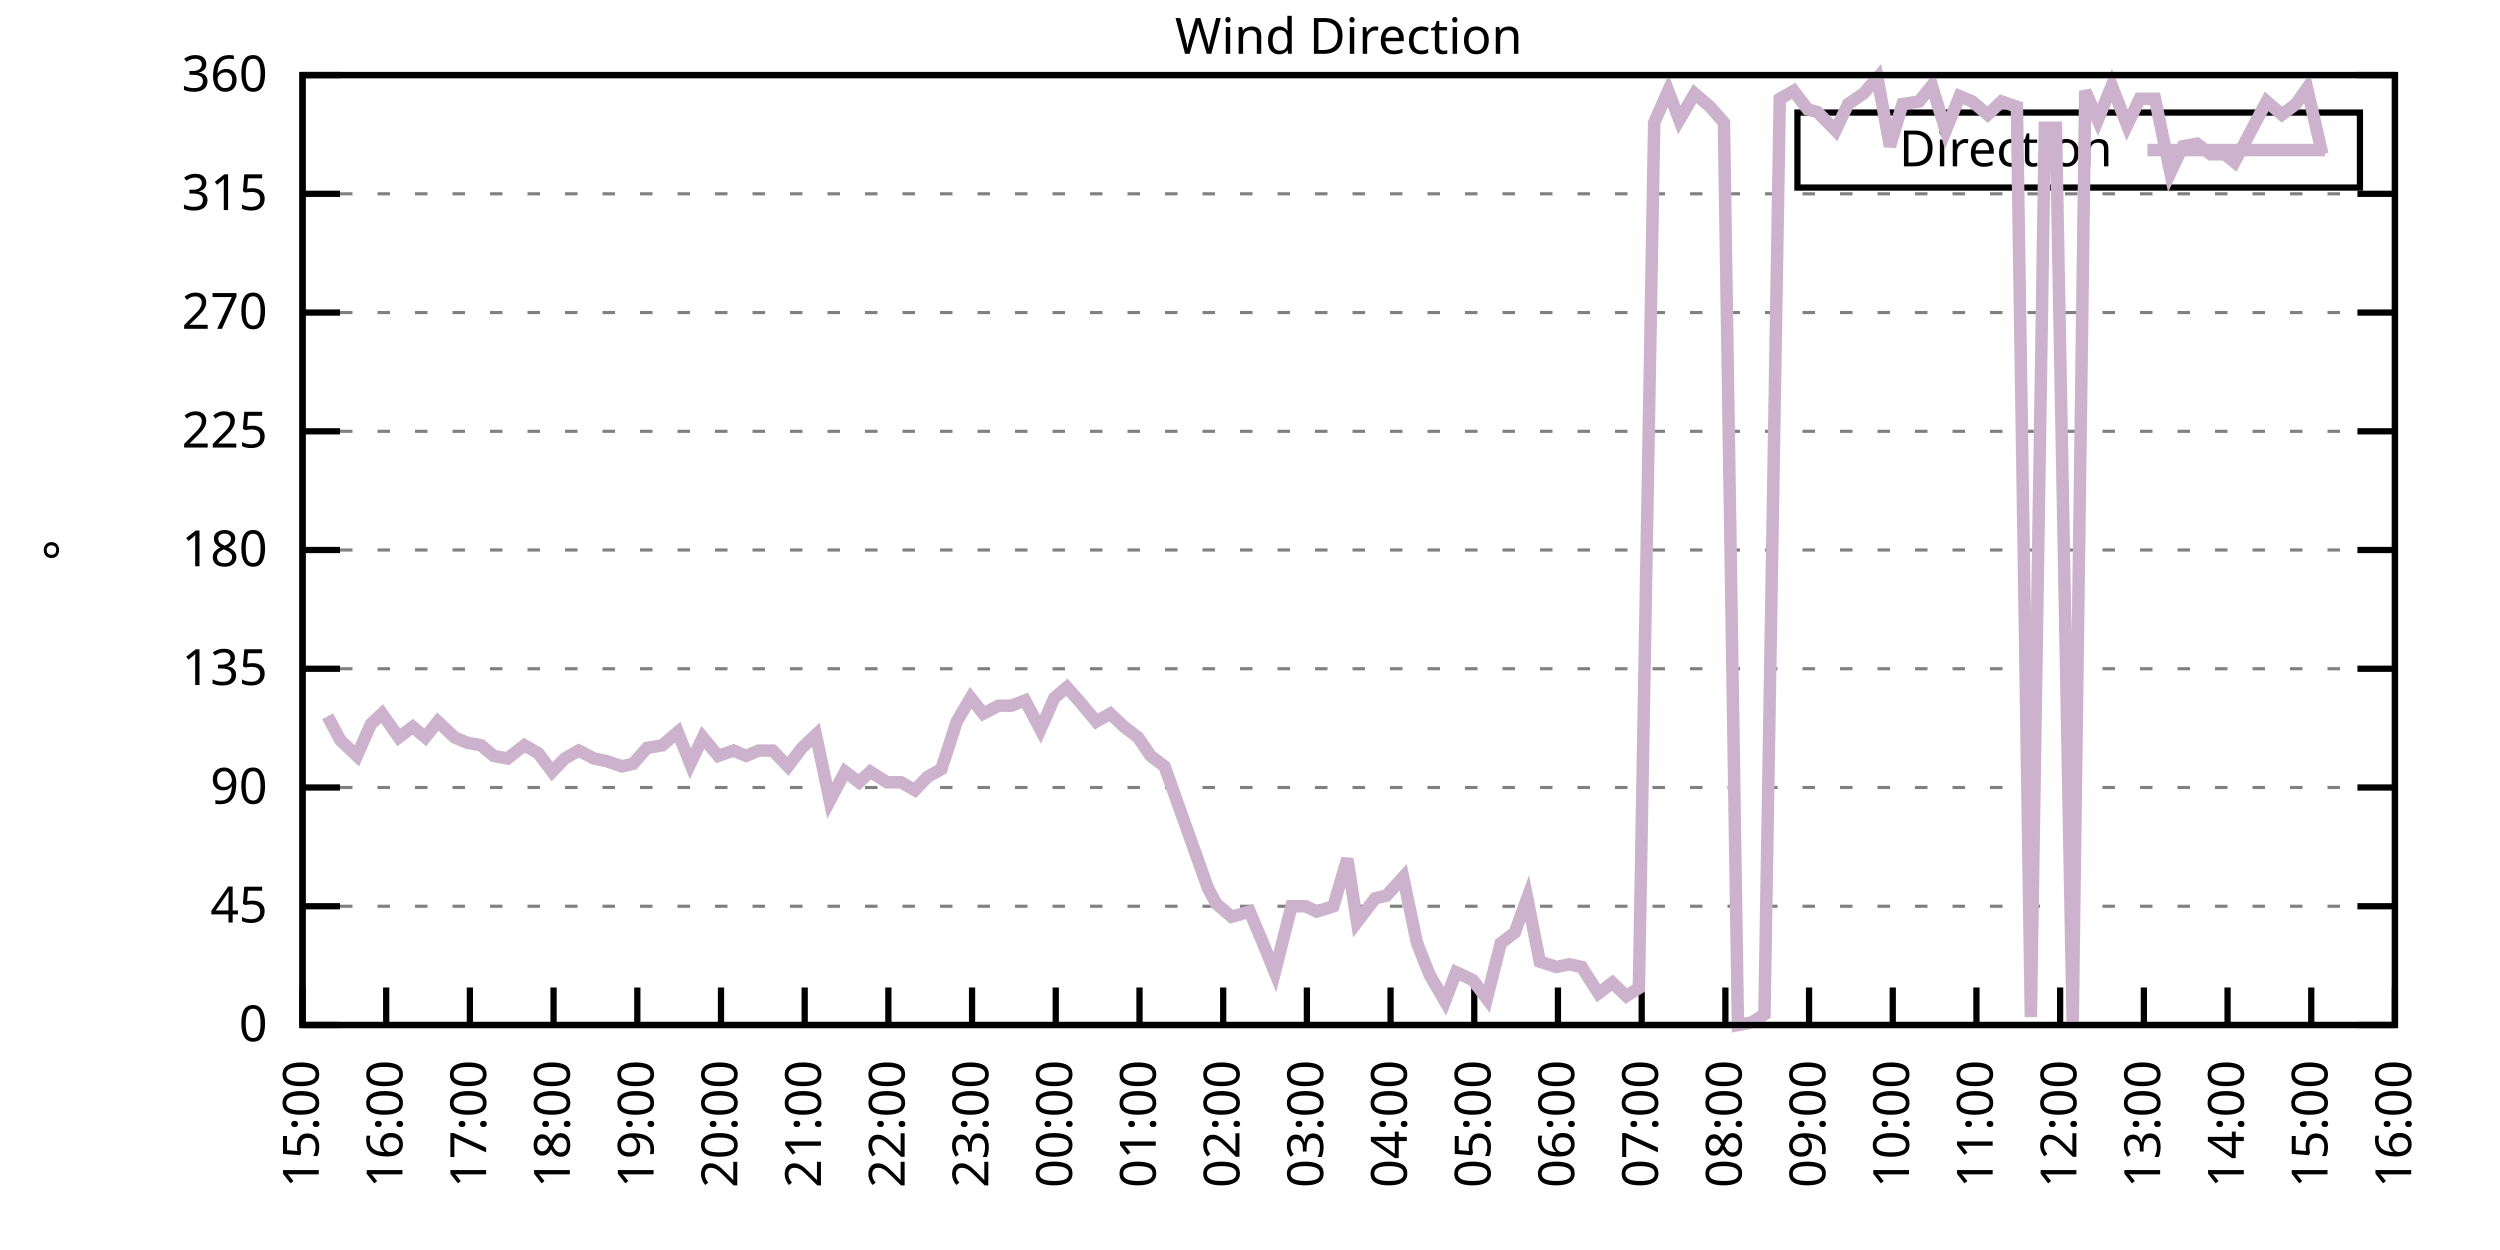
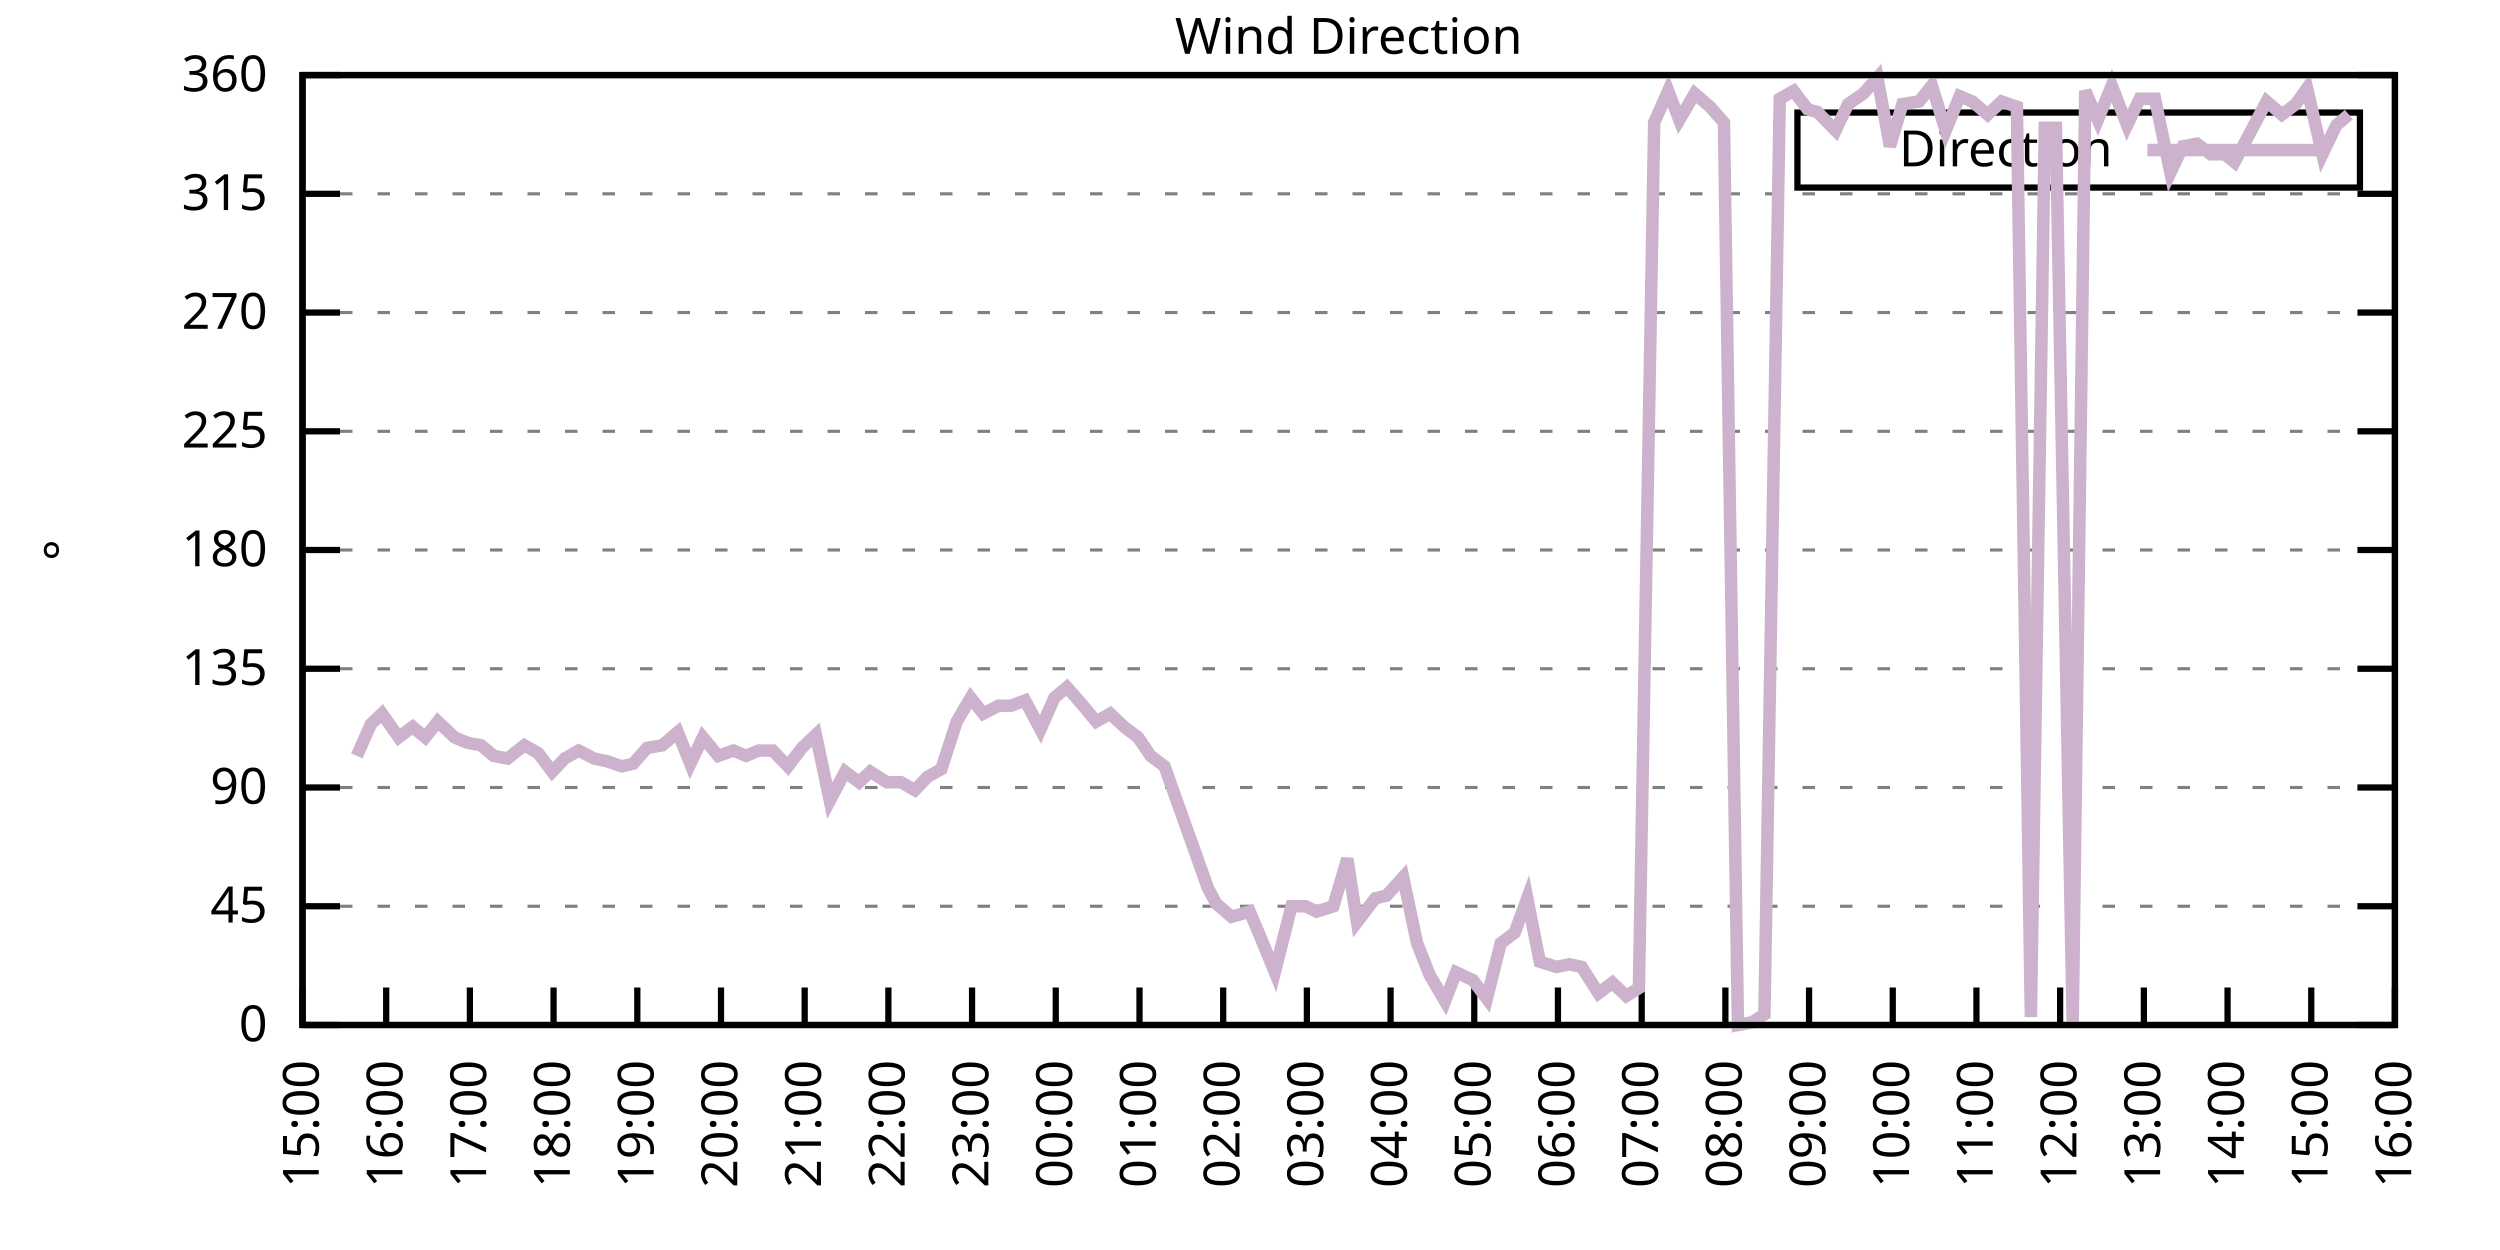
<svg xmlns="http://www.w3.org/2000/svg" xmlns:xlink="http://www.w3.org/1999/xlink" width="400" height="200" viewBox="0 0 400 200">
  <g id="gnuplot_canvas">
    <rect x="0" y="0" width="400" height="200" fill="none" />
    <defs>
      <circle id="gpDot" r="0.5" stroke-width="0.5" stroke="currentColor" />
      <path id="gpPt0" stroke-width="0.333" stroke="currentColor" d="M-1,0 h2 M0,-1 v2" />
      <path id="gpPt1" stroke-width="0.333" stroke="currentColor" d="M-1,-1 L1,1 M1,-1 L-1,1" />
      <path id="gpPt2" stroke-width="0.333" stroke="currentColor" d="M-1,0 L1,0 M0,-1 L0,1 M-1,-1 L1,1 M-1,1 L1,-1" />
      <rect id="gpPt3" stroke-width="0.333" stroke="currentColor" x="-1" y="-1" width="2" height="2" />
      <rect id="gpPt4" stroke-width="0.333" stroke="currentColor" fill="currentColor" x="-1" y="-1" width="2" height="2" />
      <circle id="gpPt5" stroke-width="0.333" stroke="currentColor" cx="0" cy="0" r="1" />
      <use xlink:href="#gpPt5" id="gpPt6" fill="currentColor" stroke="none" />
      <path id="gpPt7" stroke-width="0.333" stroke="currentColor" d="M0,-1.33 L-1.33,0.67 L1.33,0.67 z" />
      <use xlink:href="#gpPt7" id="gpPt8" fill="currentColor" stroke="none" />
      <use xlink:href="#gpPt7" id="gpPt9" stroke="currentColor" transform="rotate(180)" />
      <use xlink:href="#gpPt9" id="gpPt10" fill="currentColor" stroke="none" />
      <use xlink:href="#gpPt3" id="gpPt11" stroke="currentColor" transform="rotate(45)" />
      <use xlink:href="#gpPt11" id="gpPt12" fill="currentColor" stroke="none" />
      <path id="gpPt13" stroke-width="0.333" stroke="currentColor" d="M0,1.330 L1.265,0.411 L0.782,-1.067 L-0.782,-1.076 L-1.265,0.411 z" />
      <use xlink:href="#gpPt13" id="gpPt14" fill="currentColor" stroke="none" />
      <filter id="textbox" filterUnits="objectBoundingBox" x="0" y="0" height="1" width="1">
        <feFlood flood-color="white" flood-opacity="1" result="bgnd" />
        <feComposite in="SourceGraphic" in2="bgnd" operator="atop" />
      </filter>
      <filter id="greybox" filterUnits="objectBoundingBox" x="0" y="0" height="1" width="1">
        <feFlood flood-color="lightgrey" flood-opacity="1" result="grey" />
        <feComposite in="SourceGraphic" in2="grey" operator="atop" />
      </filter>
    </defs>
    <g fill="none" color="white" stroke="currentColor" stroke-width="1.00" stroke-linecap="butt" stroke-linejoin="miter">
</g>
    <g fill="none" color="black" stroke="currentColor" stroke-width="1.00" stroke-linecap="butt" stroke-linejoin="miter">
      <g stroke="none" shape-rendering="crispEdges">
        <polygon fill="rgb(255, 255, 255)" points="48.40,164.00 383.18,164.00 383.18,12.02 48.40,12.02 " />
      </g>
    </g>
    <g fill="none" color="black" stroke="currentColor" stroke-width="1.00" stroke-linecap="butt" stroke-linejoin="miter">
</g>
    <g fill="none" color="black" stroke="black" stroke-width="0.50" stroke-linecap="butt" stroke-linejoin="miter">
</g>
    <g fill="none" color="gray" stroke="currentColor" stroke-width="0.50" stroke-linecap="butt" stroke-linejoin="miter">
      <path stroke="gray" stroke-dasharray="2,4" class="gridline" d="M48.40,164.00 L383.19,164.00  " />
    </g>
    <g fill="none" color="gray" stroke="gray" stroke-width="1.00" stroke-linecap="butt" stroke-linejoin="miter">
</g>
    <g fill="none" color="black" stroke="currentColor" stroke-width="1.00" stroke-linecap="butt" stroke-linejoin="miter">
      <path stroke="black" d="M48.40,164.00 L54.40,164.00 M383.19,164.00 L377.19,164.00  " />
      <g transform="translate(42.80,166.60)" stroke="none" fill="black" font-family="Sans" font-size="8.00" text-anchor="end">
        <text>
          <tspan font-family="Sans"> 0</tspan>
        </text>
      </g>
    </g>
    <g fill="none" color="black" stroke="currentColor" stroke-width="1.00" stroke-linecap="butt" stroke-linejoin="miter">
</g>
    <g fill="none" color="black" stroke="black" stroke-width="0.50" stroke-linecap="butt" stroke-linejoin="miter">
</g>
    <g fill="none" color="gray" stroke="currentColor" stroke-width="0.50" stroke-linecap="butt" stroke-linejoin="miter">
      <path stroke="gray" stroke-dasharray="2,4" class="gridline" d="M48.40,145.00 L383.19,145.00  " />
    </g>
    <g fill="none" color="gray" stroke="gray" stroke-width="1.00" stroke-linecap="butt" stroke-linejoin="miter">
</g>
    <g fill="none" color="black" stroke="currentColor" stroke-width="1.00" stroke-linecap="butt" stroke-linejoin="miter">
      <path stroke="black" d="M48.40,145.00 L54.40,145.00 M383.19,145.00 L377.19,145.00  " />
      <g transform="translate(42.80,147.60)" stroke="none" fill="black" font-family="Sans" font-size="8.00" text-anchor="end">
        <text>
          <tspan font-family="Sans"> 45</tspan>
        </text>
      </g>
    </g>
    <g fill="none" color="black" stroke="currentColor" stroke-width="1.00" stroke-linecap="butt" stroke-linejoin="miter">
</g>
    <g fill="none" color="black" stroke="black" stroke-width="0.50" stroke-linecap="butt" stroke-linejoin="miter">
</g>
    <g fill="none" color="gray" stroke="currentColor" stroke-width="0.50" stroke-linecap="butt" stroke-linejoin="miter">
      <path stroke="gray" stroke-dasharray="2,4" class="gridline" d="M48.40,126.00 L383.19,126.00  " />
    </g>
    <g fill="none" color="gray" stroke="gray" stroke-width="1.00" stroke-linecap="butt" stroke-linejoin="miter">
</g>
    <g fill="none" color="black" stroke="currentColor" stroke-width="1.00" stroke-linecap="butt" stroke-linejoin="miter">
      <path stroke="black" d="M48.40,126.00 L54.40,126.00 M383.19,126.00 L377.19,126.00  " />
      <g transform="translate(42.80,128.60)" stroke="none" fill="black" font-family="Sans" font-size="8.00" text-anchor="end">
        <text>
          <tspan font-family="Sans"> 90</tspan>
        </text>
      </g>
    </g>
    <g fill="none" color="black" stroke="currentColor" stroke-width="1.00" stroke-linecap="butt" stroke-linejoin="miter">
</g>
    <g fill="none" color="black" stroke="black" stroke-width="0.50" stroke-linecap="butt" stroke-linejoin="miter">
</g>
    <g fill="none" color="gray" stroke="currentColor" stroke-width="0.50" stroke-linecap="butt" stroke-linejoin="miter">
      <path stroke="gray" stroke-dasharray="2,4" class="gridline" d="M48.40,107.00 L383.19,107.00  " />
    </g>
    <g fill="none" color="gray" stroke="gray" stroke-width="1.00" stroke-linecap="butt" stroke-linejoin="miter">
</g>
    <g fill="none" color="black" stroke="currentColor" stroke-width="1.00" stroke-linecap="butt" stroke-linejoin="miter">
      <path stroke="black" d="M48.40,107.00 L54.40,107.00 M383.19,107.00 L377.19,107.00  " />
      <g transform="translate(42.80,109.60)" stroke="none" fill="black" font-family="Sans" font-size="8.00" text-anchor="end">
        <text>
          <tspan font-family="Sans"> 135</tspan>
        </text>
      </g>
    </g>
    <g fill="none" color="black" stroke="currentColor" stroke-width="1.00" stroke-linecap="butt" stroke-linejoin="miter">
</g>
    <g fill="none" color="black" stroke="black" stroke-width="0.50" stroke-linecap="butt" stroke-linejoin="miter">
</g>
    <g fill="none" color="gray" stroke="currentColor" stroke-width="0.50" stroke-linecap="butt" stroke-linejoin="miter">
      <path stroke="gray" stroke-dasharray="2,4" class="gridline" d="M48.40,88.00 L383.19,88.00  " />
    </g>
    <g fill="none" color="gray" stroke="gray" stroke-width="1.00" stroke-linecap="butt" stroke-linejoin="miter">
</g>
    <g fill="none" color="black" stroke="currentColor" stroke-width="1.00" stroke-linecap="butt" stroke-linejoin="miter">
      <path stroke="black" d="M48.40,88.00 L54.40,88.00 M383.19,88.00 L377.19,88.00  " />
      <g transform="translate(42.80,90.60)" stroke="none" fill="black" font-family="Sans" font-size="8.00" text-anchor="end">
        <text>
          <tspan font-family="Sans"> 180</tspan>
        </text>
      </g>
    </g>
    <g fill="none" color="black" stroke="currentColor" stroke-width="1.00" stroke-linecap="butt" stroke-linejoin="miter">
</g>
    <g fill="none" color="black" stroke="black" stroke-width="0.50" stroke-linecap="butt" stroke-linejoin="miter">
</g>
    <g fill="none" color="gray" stroke="currentColor" stroke-width="0.50" stroke-linecap="butt" stroke-linejoin="miter">
      <path stroke="gray" stroke-dasharray="2,4" class="gridline" d="M48.40,69.01 L383.19,69.01  " />
    </g>
    <g fill="none" color="gray" stroke="gray" stroke-width="1.00" stroke-linecap="butt" stroke-linejoin="miter">
</g>
    <g fill="none" color="black" stroke="currentColor" stroke-width="1.00" stroke-linecap="butt" stroke-linejoin="miter">
      <path stroke="black" d="M48.40,69.01 L54.40,69.01 M383.19,69.01 L377.19,69.01  " />
      <g transform="translate(42.80,71.61)" stroke="none" fill="black" font-family="Sans" font-size="8.00" text-anchor="end">
        <text>
          <tspan font-family="Sans"> 225</tspan>
        </text>
      </g>
    </g>
    <g fill="none" color="black" stroke="currentColor" stroke-width="1.00" stroke-linecap="butt" stroke-linejoin="miter">
</g>
    <g fill="none" color="black" stroke="black" stroke-width="0.50" stroke-linecap="butt" stroke-linejoin="miter">
</g>
    <g fill="none" color="gray" stroke="currentColor" stroke-width="0.50" stroke-linecap="butt" stroke-linejoin="miter">
      <path stroke="gray" stroke-dasharray="2,4" class="gridline" d="M48.40,50.01 L383.19,50.01  " />
    </g>
    <g fill="none" color="gray" stroke="gray" stroke-width="1.00" stroke-linecap="butt" stroke-linejoin="miter">
</g>
    <g fill="none" color="black" stroke="currentColor" stroke-width="1.00" stroke-linecap="butt" stroke-linejoin="miter">
      <path stroke="black" d="M48.40,50.01 L54.40,50.01 M383.19,50.01 L377.19,50.01  " />
      <g transform="translate(42.80,52.61)" stroke="none" fill="black" font-family="Sans" font-size="8.00" text-anchor="end">
        <text>
          <tspan font-family="Sans"> 270</tspan>
        </text>
      </g>
    </g>
    <g fill="none" color="black" stroke="currentColor" stroke-width="1.00" stroke-linecap="butt" stroke-linejoin="miter">
</g>
    <g fill="none" color="black" stroke="black" stroke-width="0.50" stroke-linecap="butt" stroke-linejoin="miter">
</g>
    <g fill="none" color="gray" stroke="currentColor" stroke-width="0.50" stroke-linecap="butt" stroke-linejoin="miter">
      <path stroke="gray" stroke-dasharray="2,4" class="gridline" d="M48.40,31.01 L383.19,31.01  " />
    </g>
    <g fill="none" color="gray" stroke="gray" stroke-width="1.00" stroke-linecap="butt" stroke-linejoin="miter">
</g>
    <g fill="none" color="black" stroke="currentColor" stroke-width="1.00" stroke-linecap="butt" stroke-linejoin="miter">
      <path stroke="black" d="M48.40,31.01 L54.40,31.01 M383.19,31.01 L377.19,31.01  " />
      <g transform="translate(42.80,33.61)" stroke="none" fill="black" font-family="Sans" font-size="8.00" text-anchor="end">
        <text>
          <tspan font-family="Sans"> 315</tspan>
        </text>
      </g>
    </g>
    <g fill="none" color="black" stroke="currentColor" stroke-width="1.00" stroke-linecap="butt" stroke-linejoin="miter">
</g>
    <g fill="none" color="black" stroke="black" stroke-width="0.50" stroke-linecap="butt" stroke-linejoin="miter">
</g>
    <g fill="none" color="gray" stroke="currentColor" stroke-width="0.50" stroke-linecap="butt" stroke-linejoin="miter">
      <path stroke="gray" stroke-dasharray="2,4" class="gridline" d="M48.40,12.01 L383.19,12.01  " />
    </g>
    <g fill="none" color="gray" stroke="gray" stroke-width="1.00" stroke-linecap="butt" stroke-linejoin="miter">
</g>
    <g fill="none" color="black" stroke="currentColor" stroke-width="1.00" stroke-linecap="butt" stroke-linejoin="miter">
      <path stroke="black" d="M48.40,12.01 L54.40,12.01 M383.19,12.01 L377.19,12.01  " />
      <g transform="translate(42.80,14.61)" stroke="none" fill="black" font-family="Sans" font-size="8.00" text-anchor="end">
        <text>
          <tspan font-family="Sans"> 360</tspan>
        </text>
      </g>
    </g>
    <g fill="none" color="black" stroke="currentColor" stroke-width="1.00" stroke-linecap="butt" stroke-linejoin="miter">
      <path stroke="black" d="M48.40,164.00 L48.40,158.00  " />
      <g transform="translate(51.00,169.60) rotate(270.00)" stroke="none" fill="black" font-family="Sans" font-size="8.00" text-anchor="end">
        <text>
          <tspan font-family="Sans">15:00</tspan>
        </text>
      </g>
    </g>
    <g fill="none" color="black" stroke="currentColor" stroke-width="1.00" stroke-linecap="butt" stroke-linejoin="miter">
      <path stroke="black" d="M61.79,164.00 L61.79,158.00  " />
      <g transform="translate(64.39,169.60) rotate(270.00)" stroke="none" fill="black" font-family="Sans" font-size="8.00" text-anchor="end">
        <text>
          <tspan font-family="Sans">16:00</tspan>
        </text>
      </g>
    </g>
    <g fill="none" color="black" stroke="currentColor" stroke-width="1.00" stroke-linecap="butt" stroke-linejoin="miter">
      <path stroke="black" d="M75.18,164.00 L75.18,158.00  " />
      <g transform="translate(77.78,169.60) rotate(270.00)" stroke="none" fill="black" font-family="Sans" font-size="8.00" text-anchor="end">
        <text>
          <tspan font-family="Sans">17:00</tspan>
        </text>
      </g>
    </g>
    <g fill="none" color="black" stroke="currentColor" stroke-width="1.00" stroke-linecap="butt" stroke-linejoin="miter">
      <path stroke="black" d="M88.57,164.00 L88.57,158.00  " />
      <g transform="translate(91.17,169.60) rotate(270.00)" stroke="none" fill="black" font-family="Sans" font-size="8.00" text-anchor="end">
        <text>
          <tspan font-family="Sans">18:00</tspan>
        </text>
      </g>
    </g>
    <g fill="none" color="black" stroke="currentColor" stroke-width="1.00" stroke-linecap="butt" stroke-linejoin="miter">
      <path stroke="black" d="M101.97,164.00 L101.97,158.00  " />
      <g transform="translate(104.57,169.60) rotate(270.00)" stroke="none" fill="black" font-family="Sans" font-size="8.00" text-anchor="end">
        <text>
          <tspan font-family="Sans">19:00</tspan>
        </text>
      </g>
    </g>
    <g fill="none" color="black" stroke="currentColor" stroke-width="1.00" stroke-linecap="butt" stroke-linejoin="miter">
      <path stroke="black" d="M115.36,164.00 L115.36,158.00  " />
      <g transform="translate(117.96,169.60) rotate(270.00)" stroke="none" fill="black" font-family="Sans" font-size="8.00" text-anchor="end">
        <text>
          <tspan font-family="Sans">20:00</tspan>
        </text>
      </g>
    </g>
    <g fill="none" color="black" stroke="currentColor" stroke-width="1.00" stroke-linecap="butt" stroke-linejoin="miter">
      <path stroke="black" d="M128.75,164.00 L128.75,158.00  " />
      <g transform="translate(131.35,169.60) rotate(270.00)" stroke="none" fill="black" font-family="Sans" font-size="8.00" text-anchor="end">
        <text>
          <tspan font-family="Sans">21:00</tspan>
        </text>
      </g>
    </g>
    <g fill="none" color="black" stroke="currentColor" stroke-width="1.00" stroke-linecap="butt" stroke-linejoin="miter">
      <path stroke="black" d="M142.14,164.00 L142.14,158.00  " />
      <g transform="translate(144.74,169.60) rotate(270.00)" stroke="none" fill="black" font-family="Sans" font-size="8.00" text-anchor="end">
        <text>
          <tspan font-family="Sans">22:00</tspan>
        </text>
      </g>
    </g>
    <g fill="none" color="black" stroke="currentColor" stroke-width="1.00" stroke-linecap="butt" stroke-linejoin="miter">
      <path stroke="black" d="M155.53,164.00 L155.53,158.00  " />
      <g transform="translate(158.13,169.60) rotate(270.00)" stroke="none" fill="black" font-family="Sans" font-size="8.00" text-anchor="end">
        <text>
          <tspan font-family="Sans">23:00</tspan>
        </text>
      </g>
    </g>
    <g fill="none" color="black" stroke="currentColor" stroke-width="1.00" stroke-linecap="butt" stroke-linejoin="miter">
      <path stroke="black" d="M168.92,164.00 L168.92,158.00  " />
      <g transform="translate(171.52,169.60) rotate(270.00)" stroke="none" fill="black" font-family="Sans" font-size="8.00" text-anchor="end">
        <text>
          <tspan font-family="Sans">00:00</tspan>
        </text>
      </g>
    </g>
    <g fill="none" color="black" stroke="currentColor" stroke-width="1.00" stroke-linecap="butt" stroke-linejoin="miter">
      <path stroke="black" d="M182.32,164.00 L182.32,158.00  " />
      <g transform="translate(184.92,169.60) rotate(270.00)" stroke="none" fill="black" font-family="Sans" font-size="8.00" text-anchor="end">
        <text>
          <tspan font-family="Sans">01:00</tspan>
        </text>
      </g>
    </g>
    <g fill="none" color="black" stroke="currentColor" stroke-width="1.00" stroke-linecap="butt" stroke-linejoin="miter">
      <path stroke="black" d="M195.71,164.00 L195.71,158.00  " />
      <g transform="translate(198.31,169.60) rotate(270.00)" stroke="none" fill="black" font-family="Sans" font-size="8.00" text-anchor="end">
        <text>
          <tspan font-family="Sans">02:00</tspan>
        </text>
      </g>
    </g>
    <g fill="none" color="black" stroke="currentColor" stroke-width="1.00" stroke-linecap="butt" stroke-linejoin="miter">
      <path stroke="black" d="M209.10,164.00 L209.10,158.00  " />
      <g transform="translate(211.70,169.60) rotate(270.00)" stroke="none" fill="black" font-family="Sans" font-size="8.00" text-anchor="end">
        <text>
          <tspan font-family="Sans">03:00</tspan>
        </text>
      </g>
    </g>
    <g fill="none" color="black" stroke="currentColor" stroke-width="1.00" stroke-linecap="butt" stroke-linejoin="miter">
      <path stroke="black" d="M222.49,164.00 L222.49,158.00  " />
      <g transform="translate(225.09,169.60) rotate(270.00)" stroke="none" fill="black" font-family="Sans" font-size="8.00" text-anchor="end">
        <text>
          <tspan font-family="Sans">04:00</tspan>
        </text>
      </g>
    </g>
    <g fill="none" color="black" stroke="currentColor" stroke-width="1.00" stroke-linecap="butt" stroke-linejoin="miter">
      <path stroke="black" d="M235.88,164.00 L235.88,158.00  " />
      <g transform="translate(238.48,169.60) rotate(270.00)" stroke="none" fill="black" font-family="Sans" font-size="8.00" text-anchor="end">
        <text>
          <tspan font-family="Sans">05:00</tspan>
        </text>
      </g>
    </g>
    <g fill="none" color="black" stroke="currentColor" stroke-width="1.00" stroke-linecap="butt" stroke-linejoin="miter">
      <path stroke="black" d="M249.27,164.00 L249.27,158.00  " />
      <g transform="translate(251.87,169.60) rotate(270.00)" stroke="none" fill="black" font-family="Sans" font-size="8.00" text-anchor="end">
        <text>
          <tspan font-family="Sans">06:00</tspan>
        </text>
      </g>
    </g>
    <g fill="none" color="black" stroke="currentColor" stroke-width="1.00" stroke-linecap="butt" stroke-linejoin="miter">
      <path stroke="black" d="M262.67,164.00 L262.67,158.00  " />
      <g transform="translate(265.27,169.60) rotate(270.00)" stroke="none" fill="black" font-family="Sans" font-size="8.00" text-anchor="end">
        <text>
          <tspan font-family="Sans">07:00</tspan>
        </text>
      </g>
    </g>
    <g fill="none" color="black" stroke="currentColor" stroke-width="1.00" stroke-linecap="butt" stroke-linejoin="miter">
      <path stroke="black" d="M276.06,164.00 L276.06,158.00  " />
      <g transform="translate(278.66,169.60) rotate(270.00)" stroke="none" fill="black" font-family="Sans" font-size="8.00" text-anchor="end">
        <text>
          <tspan font-family="Sans">08:00</tspan>
        </text>
      </g>
    </g>
    <g fill="none" color="black" stroke="currentColor" stroke-width="1.00" stroke-linecap="butt" stroke-linejoin="miter">
      <path stroke="black" d="M289.45,164.00 L289.45,158.00  " />
      <g transform="translate(292.05,169.60) rotate(270.00)" stroke="none" fill="black" font-family="Sans" font-size="8.00" text-anchor="end">
        <text>
          <tspan font-family="Sans">09:00</tspan>
        </text>
      </g>
    </g>
    <g fill="none" color="black" stroke="currentColor" stroke-width="1.00" stroke-linecap="butt" stroke-linejoin="miter">
      <path stroke="black" d="M302.84,164.00 L302.84,158.00  " />
      <g transform="translate(305.44,169.60) rotate(270.00)" stroke="none" fill="black" font-family="Sans" font-size="8.00" text-anchor="end">
        <text>
          <tspan font-family="Sans">10:00</tspan>
        </text>
      </g>
    </g>
    <g fill="none" color="black" stroke="currentColor" stroke-width="1.00" stroke-linecap="butt" stroke-linejoin="miter">
      <path stroke="black" d="M316.23,164.00 L316.23,158.00  " />
      <g transform="translate(318.83,169.60) rotate(270.00)" stroke="none" fill="black" font-family="Sans" font-size="8.00" text-anchor="end">
        <text>
          <tspan font-family="Sans">11:00</tspan>
        </text>
      </g>
    </g>
    <g fill="none" color="black" stroke="currentColor" stroke-width="1.00" stroke-linecap="butt" stroke-linejoin="miter">
      <path stroke="black" d="M329.62,164.00 L329.62,158.00  " />
      <g transform="translate(332.22,169.60) rotate(270.00)" stroke="none" fill="black" font-family="Sans" font-size="8.00" text-anchor="end">
        <text>
          <tspan font-family="Sans">12:00</tspan>
        </text>
      </g>
    </g>
    <g fill="none" color="black" stroke="currentColor" stroke-width="1.00" stroke-linecap="butt" stroke-linejoin="miter">
      <path stroke="black" d="M343.02,164.00 L343.02,158.00  " />
      <g transform="translate(345.62,169.60) rotate(270.00)" stroke="none" fill="black" font-family="Sans" font-size="8.00" text-anchor="end">
        <text>
          <tspan font-family="Sans">13:00</tspan>
        </text>
      </g>
    </g>
    <g fill="none" color="black" stroke="currentColor" stroke-width="1.00" stroke-linecap="butt" stroke-linejoin="miter">
      <path stroke="black" d="M356.41,164.00 L356.41,158.00  " />
      <g transform="translate(359.01,169.60) rotate(270.00)" stroke="none" fill="black" font-family="Sans" font-size="8.00" text-anchor="end">
        <text>
          <tspan font-family="Sans">14:00</tspan>
        </text>
      </g>
    </g>
    <g fill="none" color="black" stroke="currentColor" stroke-width="1.00" stroke-linecap="butt" stroke-linejoin="miter">
      <path stroke="black" d="M369.80,164.00 L369.80,158.00  " />
      <g transform="translate(372.40,169.60) rotate(270.00)" stroke="none" fill="black" font-family="Sans" font-size="8.00" text-anchor="end">
        <text>
          <tspan font-family="Sans">15:00</tspan>
        </text>
      </g>
    </g>
    <g fill="none" color="black" stroke="currentColor" stroke-width="1.00" stroke-linecap="butt" stroke-linejoin="miter">
      <path stroke="black" d="M383.19,164.00 L383.19,158.00  " />
      <g transform="translate(385.79,169.60) rotate(270.00)" stroke="none" fill="black" font-family="Sans" font-size="8.00" text-anchor="end">
        <text>
          <tspan font-family="Sans">16:00</tspan>
        </text>
      </g>
    </g>
    <g fill="none" color="black" stroke="currentColor" stroke-width="1.00" stroke-linecap="butt" stroke-linejoin="miter">
</g>
    <g fill="none" color="black" stroke="currentColor" stroke-width="1.00" stroke-linecap="butt" stroke-linejoin="miter">
      <path stroke="black" d="M48.40,12.01 L48.40,164.00 L383.19,164.00 L383.19,12.01 L48.40,12.01 Z  " />
    </g>
    <g fill="none" color="black" stroke="currentColor" stroke-width="1.00" stroke-linecap="butt" stroke-linejoin="miter">
</g>
    <g fill="none" color="black" stroke="currentColor" stroke-width="1.00" stroke-linecap="butt" stroke-linejoin="miter">
      <path stroke="black" d="M287.59,30.01 L287.59,18.01 L377.59,18.01 L377.59,30.01 L287.59,30.01 Z  " />
    </g>
    <g id="Wind_direction_plot_1">
      <g fill="none" color="white" stroke="black" stroke-width="2.00" stroke-linecap="butt" stroke-linejoin="miter">
</g>
      <g fill="none" color="black" stroke="currentColor" stroke-width="2.00" stroke-linecap="butt" stroke-linejoin="miter">
        <g transform="translate(337.99,26.61)" stroke="none" fill="black" font-family="Sans" font-size="8.00" text-anchor="end">
          <text>
            <tspan font-family="Sans">Direction</tspan>
          </text>
        </g>
      </g>
      <g fill="none" color="black" stroke="currentColor" stroke-width="2.00" stroke-linecap="butt" stroke-linejoin="miter">
-         <path stroke="rgb(204, 178, 204)" d="M343.59,24.01 L371.99,24.01 M52.42,114.60 L54.43,118.40 L57.10,120.94 L59.34,115.87 L61.12,114.18 L63.80,117.98   L66.03,116.29 L68.04,117.98 L70.05,115.45 L72.73,117.98 L74.74,118.83 L76.97,119.25 L78.98,120.94 L81.21,121.36   L83.89,119.25 L86.12,120.51 L88.35,123.47 L90.36,121.36 L92.59,120.09 L95.05,121.36 L97.06,121.78 L99.51,122.62   L101.30,122.20 L103.53,119.67 L105.98,119.25 L108.44,117.14 L110.45,122.20 L112.46,117.98 L114.91,120.94 L117.37,120.09   L119.38,120.94 L121.38,120.09 L123.62,120.09 L126.07,122.62 L128.30,119.67 L130.54,117.56 L132.77,128.11 L135.22,123.47   L137.45,125.16 L139.24,123.47 L141.92,125.16 L144.15,125.16 L146.38,126.42 L148.39,124.31 L150.62,123.05 L153.08,115.45   L155.31,111.65 L157.32,114.18 L159.77,112.91 L161.78,112.91 L164.01,112.07 L166.47,116.71 L168.70,111.65 L170.71,109.96   L172.94,112.49 L175.40,115.45 L177.63,114.18 L179.86,116.29 L182.09,117.98 L184.10,120.94 L186.33,122.62 L193.25,142.05   L194.59,144.58 L197.05,146.69 L199.95,145.85 L201.73,150.07 L203.97,155.56 L206.64,145.00 L208.88,145.00 L210.66,145.85   L213.34,145.00 L215.57,137.40 L217.13,147.53 L220.04,143.73 L221.82,143.31 L224.50,140.36 L226.73,150.91 L228.74,155.98   L231.20,160.20 L232.98,155.56 L235.66,156.82 L237.89,159.78 L240.12,150.91 L242.36,149.22 L244.36,143.73 L246.37,153.87   L249.05,154.71 L251.06,154.29 L253.07,154.71 L255.75,158.93 L257.98,157.24 L260.21,159.36 L262.22,158.09 L264.67,19.61   L266.91,14.54 L268.69,19.19 L271.15,14.97 L273.60,17.08 L275.83,19.61 L278.07,164.00 L280.30,163.58 L282.31,162.31   L284.76,15.81 L286.99,14.54 L289.23,17.50 L290.79,17.92 L293.69,20.88 L295.70,16.65 L298.15,14.97 L300.39,12.43   L302.39,23.41 L304.40,16.65 L307.08,16.23 L309.09,13.70 L311.32,20.88 L313.55,15.39 L315.56,16.23 L318.02,18.34   L320.25,16.23 L322.70,17.08 L324.94,162.73 L327.17,20.45 L328.95,20.45 L331.63,163.58 L333.64,14.54 L335.65,19.19   L337.88,13.70 L340.34,20.03 L342.35,15.81 L344.80,15.81 L347.26,27.63 L349.26,23.41 L351.50,22.99 L353.73,24.68   L355.96,24.68 L357.52,25.94 L360.65,20.03 L362.66,16.23 L365.11,18.34 L367.34,16.65 L369.13,14.12 L371.58,24.68    " />
+         <path stroke="rgb(204, 178, 204)" d="M343.59,24.01 L371.99,24.01 M57.10,120.94 L59.34,115.87 L61.12,114.18 L63.80,117.98 L66.03,116.29 L68.04,117.98   L70.05,115.45 L72.73,117.98 L74.74,118.83 L76.97,119.25 L78.98,120.94 L81.21,121.36 L83.89,119.25 L86.12,120.51   L88.35,123.47 L90.36,121.36 L92.59,120.09 L95.05,121.36 L97.06,121.78 L99.51,122.62 L101.30,122.20 L103.53,119.67   L105.98,119.25 L108.44,117.14 L110.45,122.20 L112.46,117.98 L114.91,120.94 L117.37,120.09 L119.38,120.94 L121.38,120.09   L123.62,120.09 L126.07,122.62 L128.30,119.67 L130.54,117.56 L132.77,128.11 L135.22,123.47 L137.45,125.16 L139.24,123.47   L141.92,125.16 L144.15,125.16 L146.38,126.42 L148.39,124.31 L150.62,123.05 L153.08,115.45 L155.31,111.65 L157.32,114.18   L159.77,112.91 L161.78,112.91 L164.01,112.07 L166.47,116.71 L168.70,111.65 L170.71,109.96 L172.94,112.49 L175.40,115.45   L177.63,114.18 L179.86,116.29 L182.09,117.98 L184.10,120.94 L186.33,122.62 L193.25,142.05 L194.59,144.58 L197.05,146.69   L199.95,145.85 L201.73,150.07 L203.97,155.56 L206.64,145.00 L208.88,145.00 L210.66,145.85 L213.34,145.00 L215.57,137.40   L217.13,147.53 L220.04,143.73 L221.82,143.31 L224.50,140.36 L226.73,150.91 L228.74,155.98 L231.20,160.20 L232.98,155.56   L235.66,156.82 L237.89,159.78 L240.12,150.91 L242.36,149.22 L244.36,143.73 L246.37,153.87 L249.05,154.71 L251.06,154.29   L253.07,154.71 L255.75,158.93 L257.98,157.24 L260.21,159.36 L262.22,158.09 L264.67,19.61 L266.91,14.54 L268.69,19.19   L271.15,14.97 L273.60,17.08 L275.83,19.61 L278.07,164.00 L280.30,163.58 L282.31,162.31 L284.76,15.81 L286.99,14.54   L289.23,17.50 L290.79,17.92 L293.69,20.88 L295.70,16.65 L298.15,14.97 L300.39,12.43 L302.39,23.41 L304.40,16.65   L307.08,16.23 L309.09,13.70 L311.32,20.88 L313.55,15.39 L315.56,16.23 L318.02,18.34 L320.25,16.23 L322.70,17.08   L324.94,162.73 L327.17,20.45 L328.95,20.45 L331.63,163.58 L333.64,14.54 L335.65,19.19 L337.88,13.70 L340.34,20.03   L342.35,15.81 L344.80,15.81 L347.26,27.63 L349.26,23.41 L351.50,22.99 L353.73,24.68 L355.96,24.68 L357.52,25.94   L360.65,20.03 L362.66,16.23 L365.11,18.34 L367.34,16.65 L369.13,14.12 L371.58,24.68 L373.82,20.03 L375.82,18.34    " />
      </g>
    </g>
    <g fill="none" color="black" stroke="currentColor" stroke-width="2.00" stroke-linecap="butt" stroke-linejoin="miter">
</g>
    <g fill="none" color="black" stroke="black" stroke-width="1.00" stroke-linecap="butt" stroke-linejoin="miter">
</g>
    <g fill="none" color="black" stroke="currentColor" stroke-width="1.00" stroke-linecap="butt" stroke-linejoin="miter">
      <path stroke="black" d="M48.40,12.01 L48.40,164.00 L383.19,164.00 L383.19,12.01 L48.40,12.01 Z  " />
      <g transform="translate(12.80,88.01) rotate(270.00)" stroke="none" fill="black" font-family="Sans" font-size="8.00" text-anchor="middle">
        <text>
          <tspan font-family="Sans">°</tspan>
        </text>
      </g>
    </g>
    <g fill="none" color="black" stroke="currentColor" stroke-width="1.00" stroke-linecap="butt" stroke-linejoin="miter">
</g>
    <g fill="none" color="black" stroke="currentColor" stroke-width="1.00" stroke-linecap="butt" stroke-linejoin="miter">
      <g transform="translate(215.79,8.61)" stroke="none" fill="black" font-family="Sans" font-size="8.00" text-anchor="middle">
        <text>
          <tspan font-family="Sans">Wind Direction</tspan>
        </text>
      </g>
    </g>
    <g fill="none" color="black" stroke="currentColor" stroke-width="1.00" stroke-linecap="butt" stroke-linejoin="miter">
</g>
  </g>
</svg>
